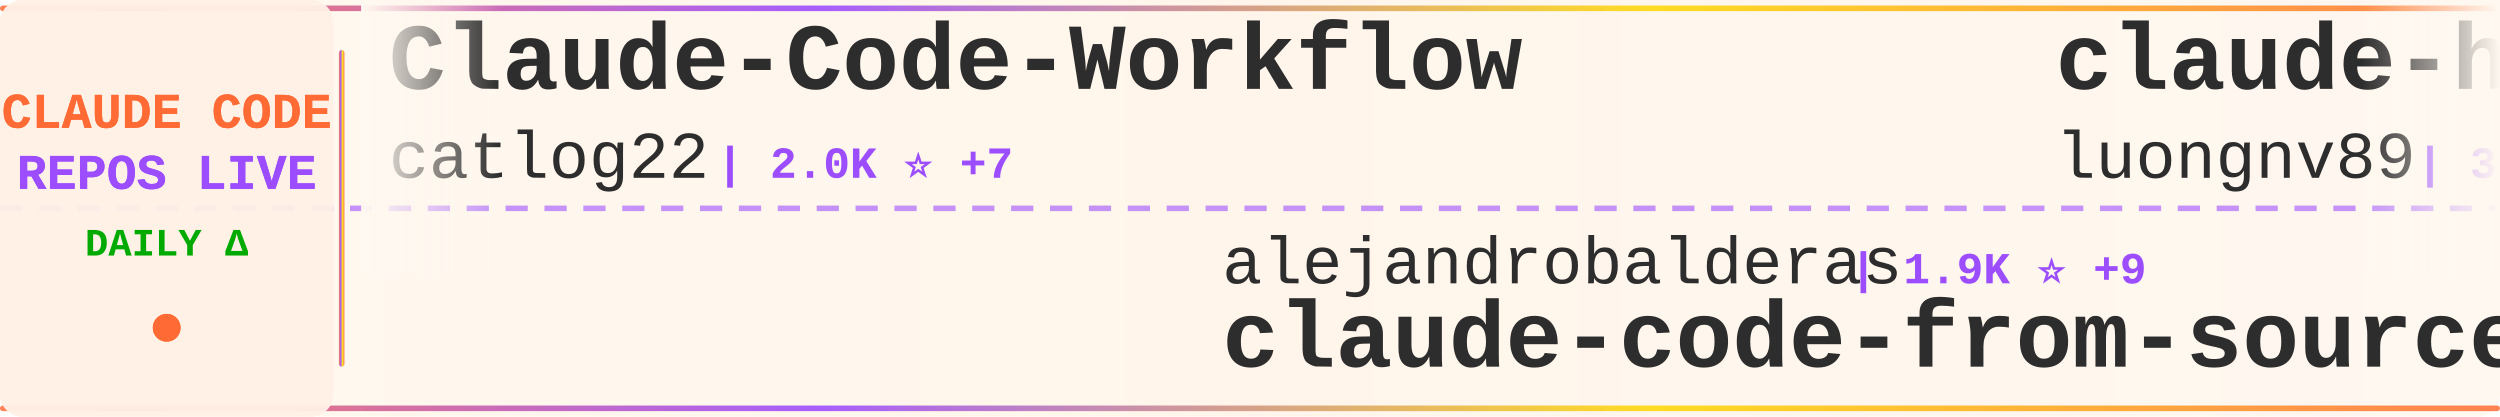
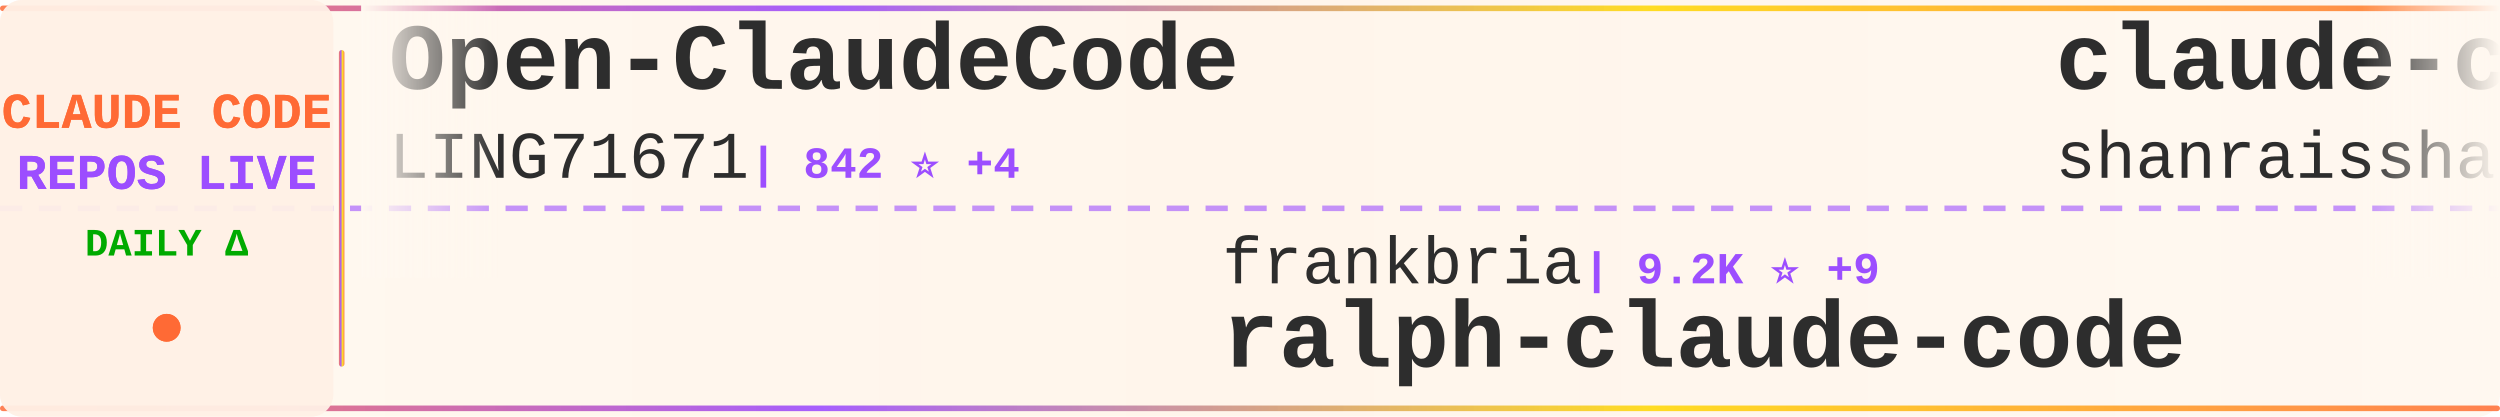
<svg xmlns="http://www.w3.org/2000/svg" width="900" height="150">
  <defs>
    <linearGradient id="tickerBg" x1="0%" y1="0%" x2="100%" y2="0%">
      <stop offset="0%" style="stop-color:#fff8f0;stop-opacity:0.98" />
      <stop offset="50%" style="stop-color:#fff5eb;stop-opacity:1" />
      <stop offset="100%" style="stop-color:#fff8f0;stop-opacity:0.98" />
    </linearGradient>
    <linearGradient id="borderGrad" x1="0%" y1="0%" x2="100%" y2="0%">
      <stop offset="0%" style="stop-color:#FF6B35;stop-opacity:0.85">
        <animate attributeName="stop-opacity" values="0.85;1;0.85" dur="2s" repeatCount="indefinite" />
      </stop>
      <stop offset="33%" style="stop-color:#9C4EFF;stop-opacity:0.9">
        <animate attributeName="stop-opacity" values="0.9;1;0.9" dur="2.2s" repeatCount="indefinite" />
      </stop>
      <stop offset="66%" style="stop-color:#FFD700;stop-opacity:0.85">
        <animate attributeName="stop-opacity" values="0.85;1;0.85" dur="1.8s" repeatCount="indefinite" />
      </stop>
      <stop offset="100%" style="stop-color:#FF6B35;stop-opacity:0.85">
        <animate attributeName="stop-opacity" values="0.85;1;0.85" dur="2s" repeatCount="indefinite" />
      </stop>
    </linearGradient>
    <filter id="textGlow">
      <feGaussianBlur stdDeviation="0.15" result="coloredBlur" />
      <feMerge>
        <feMergeNode in="coloredBlur" />
        <feMergeNode in="SourceGraphic" />
      </feMerge>
    </filter>
    <filter id="metricGlow">
      <feGaussianBlur stdDeviation="0.2" result="coloredBlur" />
      <feMerge>
        <feMergeNode in="coloredBlur" />
        <feMergeNode in="SourceGraphic" />
      </feMerge>
    </filter>
    <linearGradient id="leftFade" x1="0%" y1="0%" x2="100%" y2="0%">
      <stop offset="0%" style="stop-color:#fff8f0;stop-opacity:1" />
      <stop offset="100%" style="stop-color:#fff8f0;stop-opacity:0" />
    </linearGradient>
    <linearGradient id="rightFade" x1="0%" y1="0%" x2="100%" y2="0%">
      <stop offset="0%" style="stop-color:#fff8f0;stop-opacity:0" />
      <stop offset="100%" style="stop-color:#fff8f0;stop-opacity:1" />
    </linearGradient>
  </defs>
  <rect width="900" height="150" fill="url(#tickerBg)" rx="8" />
  <rect x="0" y="2" width="900" height="2" fill="url(#borderGrad)" rx="1" />
  <rect x="0" y="146" width="900" height="2" fill="url(#borderGrad)" rx="1" />
  <line x1="0" y1="75" x2="900" y2="75" stroke="#9C4EFF" stroke-width="2" stroke-dasharray="8 6" opacity="0.6" />
  <rect x="0" y="0" width="120" height="150" fill="#fff0e6" opacity="0.95" rx="8" />
  <text x="60" y="46" font-family="'Courier New', monospace" font-size="18" font-weight="bold" fill="#FF6B35" text-anchor="middle" filter="url(#textGlow)">
    CLAUDE CODE
  </text>
  <text x="60" y="68" font-family="'Courier New', monospace" font-size="18" font-weight="bold" fill="#9C4EFF" text-anchor="middle" filter="url(#textGlow)">
    REPOS LIVE
  </text>
  <text x="60" y="92" font-family="'Courier New', monospace" font-size="14" font-weight="bold" fill="#00aa00" text-anchor="middle">
    DAILY Δ
  </text>
  <circle cx="60" cy="118" r="5" fill="#FF6B35" filter="url(#metricGlow)">
    <animate attributeName="r" values="4;6;4" dur="1.5s" repeatCount="indefinite" />
    <animate attributeName="opacity" values="0.6;1;0.6" dur="1.5s" repeatCount="indefinite" />
  </circle>
  <rect x="122" y="18" width="2" height="114" fill="url(#borderGrad)" rx="1" />
  <clipPath id="tickerClip">
    <rect x="130" y="0" width="770" height="150" />
  </clipPath>
  <g clip-path="url(#tickerClip)">
    <g id="tickerItems">
      <animateTransform attributeName="transform" attributeType="XML" type="translate" from="0 0" to="-3000 0" dur="54s" repeatCount="indefinite" />
      <g transform="translate(0, 0)">
-         <text x="140" y="32" font-family="'Courier New', monospace" font-size="34" font-weight="bold" fill="#2d2d2d">Claude-Code-Workflow</text>
-         <text x="140" y="64" font-family="'Courier New', monospace" font-size="24" font-weight="normal" fill="#2d2d2d" opacity="1.0">catlog22</text>
-         <text x="258" y="64" font-family="'Courier New', monospace" font-size="16" font-weight="bold" fill="#9C4EFF"> | 2.0K ⭐ +7</text>
+         <text x="140" y="32" font-family="'Courier New', monospace" font-size="34" font-weight="bold" fill="#2d2d2d">Open-ClaudeCode</text>
+         <text x="140" y="64" font-family="'Courier New', monospace" font-size="24" font-weight="normal" fill="#2d2d2d" opacity="1.0">LING71671</text>
+         <text x="270" y="64" font-family="'Courier New', monospace" font-size="16" font-weight="bold" fill="#9C4EFF"> | 842 ⭐ +4</text>
      </g>
      <g transform="translate(300, 0)">
-         <text x="140" y="102" font-family="'Courier New', monospace" font-size="24" font-weight="normal" fill="#2d2d2d" opacity="1.0">alejandrobalderas</text>
-         <text x="366" y="102" font-family="'Courier New', monospace" font-size="16" font-weight="bold" fill="#9C4EFF"> | 1.9K ⭐ +9</text>
-         <text x="140" y="132" font-family="'Courier New', monospace" font-size="34" font-weight="bold" fill="#2d2d2d">claude-code-from-source</text>
+         <text x="140" y="102" font-family="'Courier New', monospace" font-size="24" font-weight="normal" fill="#2d2d2d" opacity="1.0">frankbria</text>
+         <text x="270" y="102" font-family="'Courier New', monospace" font-size="16" font-weight="bold" fill="#9C4EFF"> | 9.2K ⭐ +9</text>
+         <text x="140" y="132" font-family="'Courier New', monospace" font-size="34" font-weight="bold" fill="#2d2d2d">ralph-claude-code</text>
      </g>
      <g transform="translate(600, 0)">
-         <text x="140" y="32" font-family="'Courier New', monospace" font-size="34" font-weight="bold" fill="#2d2d2d">claude-howto</text>
-         <text x="140" y="64" font-family="'Courier New', monospace" font-size="24" font-weight="normal" fill="#2d2d2d" opacity="1.0">luongnv89</text>
-         <text x="270" y="64" font-family="'Courier New', monospace" font-size="16" font-weight="bold" fill="#9C4EFF"> | 33.4K ⭐ +125</text>
+         <text x="140" y="32" font-family="'Courier New', monospace" font-size="34" font-weight="bold" fill="#2d2d2d">claude-code-best-practic...</text>
+         <text x="140" y="64" font-family="'Courier New', monospace" font-size="24" font-weight="normal" fill="#2d2d2d" opacity="1.0">shanraisshan</text>
+         <text x="306" y="64" font-family="'Courier New', monospace" font-size="16" font-weight="bold" fill="#9C4EFF"> | 53.6K ⭐ +160</text>
      </g>
      <g transform="translate(900, 0)">
+         <text x="140" y="102" font-family="'Courier New', monospace" font-size="24" font-weight="normal" fill="#2d2d2d" opacity="1.0">disler</text>
+         <text x="234" y="102" font-family="'Courier New', monospace" font-size="16" font-weight="bold" fill="#9C4EFF"> | 3.7K ⭐ +5</text>
+         <text x="140" y="132" font-family="'Courier New', monospace" font-size="34" font-weight="bold" fill="#2d2d2d">claude-code-hooks-master...</text>
+       </g>
+       <g transform="translate(1200, 0)">
+         <text x="140" y="32" font-family="'Courier New', monospace" font-size="34" font-weight="bold" fill="#2d2d2d">claude-code-ultimate-gui...</text>
+         <text x="140" y="64" font-family="'Courier New', monospace" font-size="24" font-weight="normal" fill="#2d2d2d" opacity="1.0">FlorianBruniaux</text>
+         <text x="342" y="64" font-family="'Courier New', monospace" font-size="16" font-weight="bold" fill="#9C4EFF"> | 4.4K ⭐ +22</text>
+       </g>
+       <g transform="translate(1500, 0)">
        <text x="140" y="102" font-family="'Courier New', monospace" font-size="24" font-weight="normal" fill="#2d2d2d" opacity="1.0">ding113</text>
-         <text x="246" y="102" font-family="'Courier New', monospace" font-size="16" font-weight="bold" fill="#9C4EFF"> | 2.9K ⭐ +13</text>
+         <text x="246" y="102" font-family="'Courier New', monospace" font-size="16" font-weight="bold" fill="#9C4EFF"> | 2.9K ⭐ +14</text>
        <text x="140" y="132" font-family="'Courier New', monospace" font-size="34" font-weight="bold" fill="#2d2d2d">claude-code-hub</text>
      </g>
-       <g transform="translate(1200, 0)">
-         <text x="140" y="32" font-family="'Courier New', monospace" font-size="34" font-weight="bold" fill="#2d2d2d">Claude-code</text>
-         <text x="140" y="64" font-family="'Courier New', monospace" font-size="24" font-weight="normal" fill="#2d2d2d" opacity="1.0">fazxes</text>
-         <text x="234" y="64" font-family="'Courier New', monospace" font-size="16" font-weight="bold" fill="#9C4EFF"> | 216 ⭐</text>
-       </g>
-       <g transform="translate(1500, 0)">
-         <text x="140" y="102" font-family="'Courier New', monospace" font-size="24" font-weight="normal" fill="#2d2d2d" opacity="1.0">huangserva</text>
-         <text x="282" y="102" font-family="'Courier New', monospace" font-size="16" font-weight="bold" fill="#9C4EFF"> | 586 ⭐ +1</text>
-         <text x="140" y="132" font-family="'Courier New', monospace" font-size="34" font-weight="bold" fill="#2d2d2d">claude-code-cli</text>
-       </g>
      <g transform="translate(1800, 0)">
-         <text x="140" y="32" font-family="'Courier New', monospace" font-size="34" font-weight="bold" fill="#2d2d2d">claude-code-router</text>
-         <text x="140" y="64" font-family="'Courier New', monospace" font-size="24" font-weight="normal" fill="#2d2d2d" opacity="1.0">musistudio</text>
-         <text x="282" y="64" font-family="'Courier New', monospace" font-size="16" font-weight="bold" fill="#9C4EFF"> | 34.1K ⭐ +38</text>
+         <text x="140" y="32" font-family="'Courier New', monospace" font-size="34" font-weight="bold" fill="#2d2d2d">claude-code-guide</text>
+         <text x="140" y="64" font-family="'Courier New', monospace" font-size="24" font-weight="normal" fill="#2d2d2d" opacity="1.0">Cranot</text>
+         <text x="234" y="64" font-family="'Courier New', monospace" font-size="16" font-weight="bold" fill="#9C4EFF"> | 2.8K ⭐ +18</text>
      </g>
      <g transform="translate(2100, 0)">
        <text x="140" y="102" font-family="'Courier New', monospace" font-size="24" font-weight="normal" fill="#2d2d2d" opacity="1.0">anthropics</text>
-         <text x="282" y="102" font-family="'Courier New', monospace" font-size="16" font-weight="bold" fill="#9C4EFF"> | 836 ⭐ +2</text>
-         <text x="140" y="132" font-family="'Courier New', monospace" font-size="34" font-weight="bold" fill="#2d2d2d">claude-code-base-action</text>
+         <text x="282" y="102" font-family="'Courier New', monospace" font-size="16" font-weight="bold" fill="#9C4EFF"> | 7.6K ⭐ +19</text>
+         <text x="140" y="132" font-family="'Courier New', monospace" font-size="34" font-weight="bold" fill="#2d2d2d">claude-code-action</text>
      </g>
      <g transform="translate(2400, 0)">
-         <text x="140" y="32" font-family="'Courier New', monospace" font-size="34" font-weight="bold" fill="#2d2d2d">claude-code-sourcemap</text>
-         <text x="140" y="64" font-family="'Courier New', monospace" font-size="24" font-weight="normal" fill="#2d2d2d" opacity="1.0">ChinaSiro</text>
-         <text x="270" y="64" font-family="'Courier New', monospace" font-size="16" font-weight="bold" fill="#9C4EFF"> | 9.2K ⭐ +5</text>
+         <text x="140" y="32" font-family="'Courier New', monospace" font-size="34" font-weight="bold" fill="#2d2d2d">everything-claude-code</text>
+         <text x="140" y="64" font-family="'Courier New', monospace" font-size="24" font-weight="normal" fill="#2d2d2d" opacity="1.0">affaan-m</text>
+         <text x="258" y="64" font-family="'Courier New', monospace" font-size="16" font-weight="bold" fill="#9C4EFF"> | 186.6K ⭐ +969</text>
      </g>
      <g transform="translate(2700, 0)">
-         <text x="140" y="102" font-family="'Courier New', monospace" font-size="24" font-weight="normal" fill="#2d2d2d" opacity="1.0">zebbern</text>
-         <text x="246" y="102" font-family="'Courier New', monospace" font-size="16" font-weight="bold" fill="#9C4EFF"> | 4.1K ⭐ +7</text>
-         <text x="140" y="132" font-family="'Courier New', monospace" font-size="34" font-weight="bold" fill="#2d2d2d">claude-code-guide</text>
+         <text x="140" y="102" font-family="'Courier New', monospace" font-size="24" font-weight="normal" fill="#2d2d2d" opacity="1.0">andrew-kramer-inno</text>
+         <text x="378" y="102" font-family="'Courier New', monospace" font-size="16" font-weight="bold" fill="#9C4EFF"> | 589 ⭐</text>
+         <text x="140" y="132" font-family="'Courier New', monospace" font-size="34" font-weight="bold" fill="#2d2d2d">claude-code-source-build</text>
      </g>
      <g transform="translate(3000, 0)">
-         <text x="140" y="32" font-family="'Courier New', monospace" font-size="34" font-weight="bold" fill="#2d2d2d">Claude-Code-Workflow</text>
-         <text x="140" y="64" font-family="'Courier New', monospace" font-size="24" font-weight="normal" fill="#2d2d2d" opacity="1.0">catlog22</text>
-         <text x="258" y="64" font-family="'Courier New', monospace" font-size="16" font-weight="bold" fill="#9C4EFF"> | 2.0K ⭐ +7</text>
+         <text x="140" y="32" font-family="'Courier New', monospace" font-size="34" font-weight="bold" fill="#2d2d2d">Open-ClaudeCode</text>
+         <text x="140" y="64" font-family="'Courier New', monospace" font-size="24" font-weight="normal" fill="#2d2d2d" opacity="1.0">LING71671</text>
+         <text x="270" y="64" font-family="'Courier New', monospace" font-size="16" font-weight="bold" fill="#9C4EFF"> | 842 ⭐ +4</text>
      </g>
      <g transform="translate(3300, 0)">
-         <text x="140" y="102" font-family="'Courier New', monospace" font-size="24" font-weight="normal" fill="#2d2d2d" opacity="1.0">alejandrobalderas</text>
-         <text x="366" y="102" font-family="'Courier New', monospace" font-size="16" font-weight="bold" fill="#9C4EFF"> | 1.9K ⭐ +9</text>
-         <text x="140" y="132" font-family="'Courier New', monospace" font-size="34" font-weight="bold" fill="#2d2d2d">claude-code-from-source</text>
+         <text x="140" y="102" font-family="'Courier New', monospace" font-size="24" font-weight="normal" fill="#2d2d2d" opacity="1.0">frankbria</text>
+         <text x="270" y="102" font-family="'Courier New', monospace" font-size="16" font-weight="bold" fill="#9C4EFF"> | 9.2K ⭐ +9</text>
+         <text x="140" y="132" font-family="'Courier New', monospace" font-size="34" font-weight="bold" fill="#2d2d2d">ralph-claude-code</text>
      </g>
      <g transform="translate(3600, 0)">
-         <text x="140" y="32" font-family="'Courier New', monospace" font-size="34" font-weight="bold" fill="#2d2d2d">claude-howto</text>
-         <text x="140" y="64" font-family="'Courier New', monospace" font-size="24" font-weight="normal" fill="#2d2d2d" opacity="1.0">luongnv89</text>
-         <text x="270" y="64" font-family="'Courier New', monospace" font-size="16" font-weight="bold" fill="#9C4EFF"> | 33.4K ⭐ +125</text>
+         <text x="140" y="32" font-family="'Courier New', monospace" font-size="34" font-weight="bold" fill="#2d2d2d">claude-code-best-practic...</text>
+         <text x="140" y="64" font-family="'Courier New', monospace" font-size="24" font-weight="normal" fill="#2d2d2d" opacity="1.0">shanraisshan</text>
+         <text x="306" y="64" font-family="'Courier New', monospace" font-size="16" font-weight="bold" fill="#9C4EFF"> | 53.6K ⭐ +160</text>
      </g>
      <g transform="translate(3900, 0)">
-         <text x="140" y="102" font-family="'Courier New', monospace" font-size="24" font-weight="normal" fill="#2d2d2d" opacity="1.0">ding113</text>
-         <text x="246" y="102" font-family="'Courier New', monospace" font-size="16" font-weight="bold" fill="#9C4EFF"> | 2.9K ⭐ +13</text>
-         <text x="140" y="132" font-family="'Courier New', monospace" font-size="34" font-weight="bold" fill="#2d2d2d">claude-code-hub</text>
+         <text x="140" y="102" font-family="'Courier New', monospace" font-size="24" font-weight="normal" fill="#2d2d2d" opacity="1.0">disler</text>
+         <text x="234" y="102" font-family="'Courier New', monospace" font-size="16" font-weight="bold" fill="#9C4EFF"> | 3.7K ⭐ +5</text>
+         <text x="140" y="132" font-family="'Courier New', monospace" font-size="34" font-weight="bold" fill="#2d2d2d">claude-code-hooks-master...</text>
      </g>
    </g>
  </g>
  <rect x="130" y="0" width="50" height="100" fill="url(#leftFade)" />
  <rect x="850" y="0" width="50" height="100" fill="url(#rightFade)" />
</svg>
